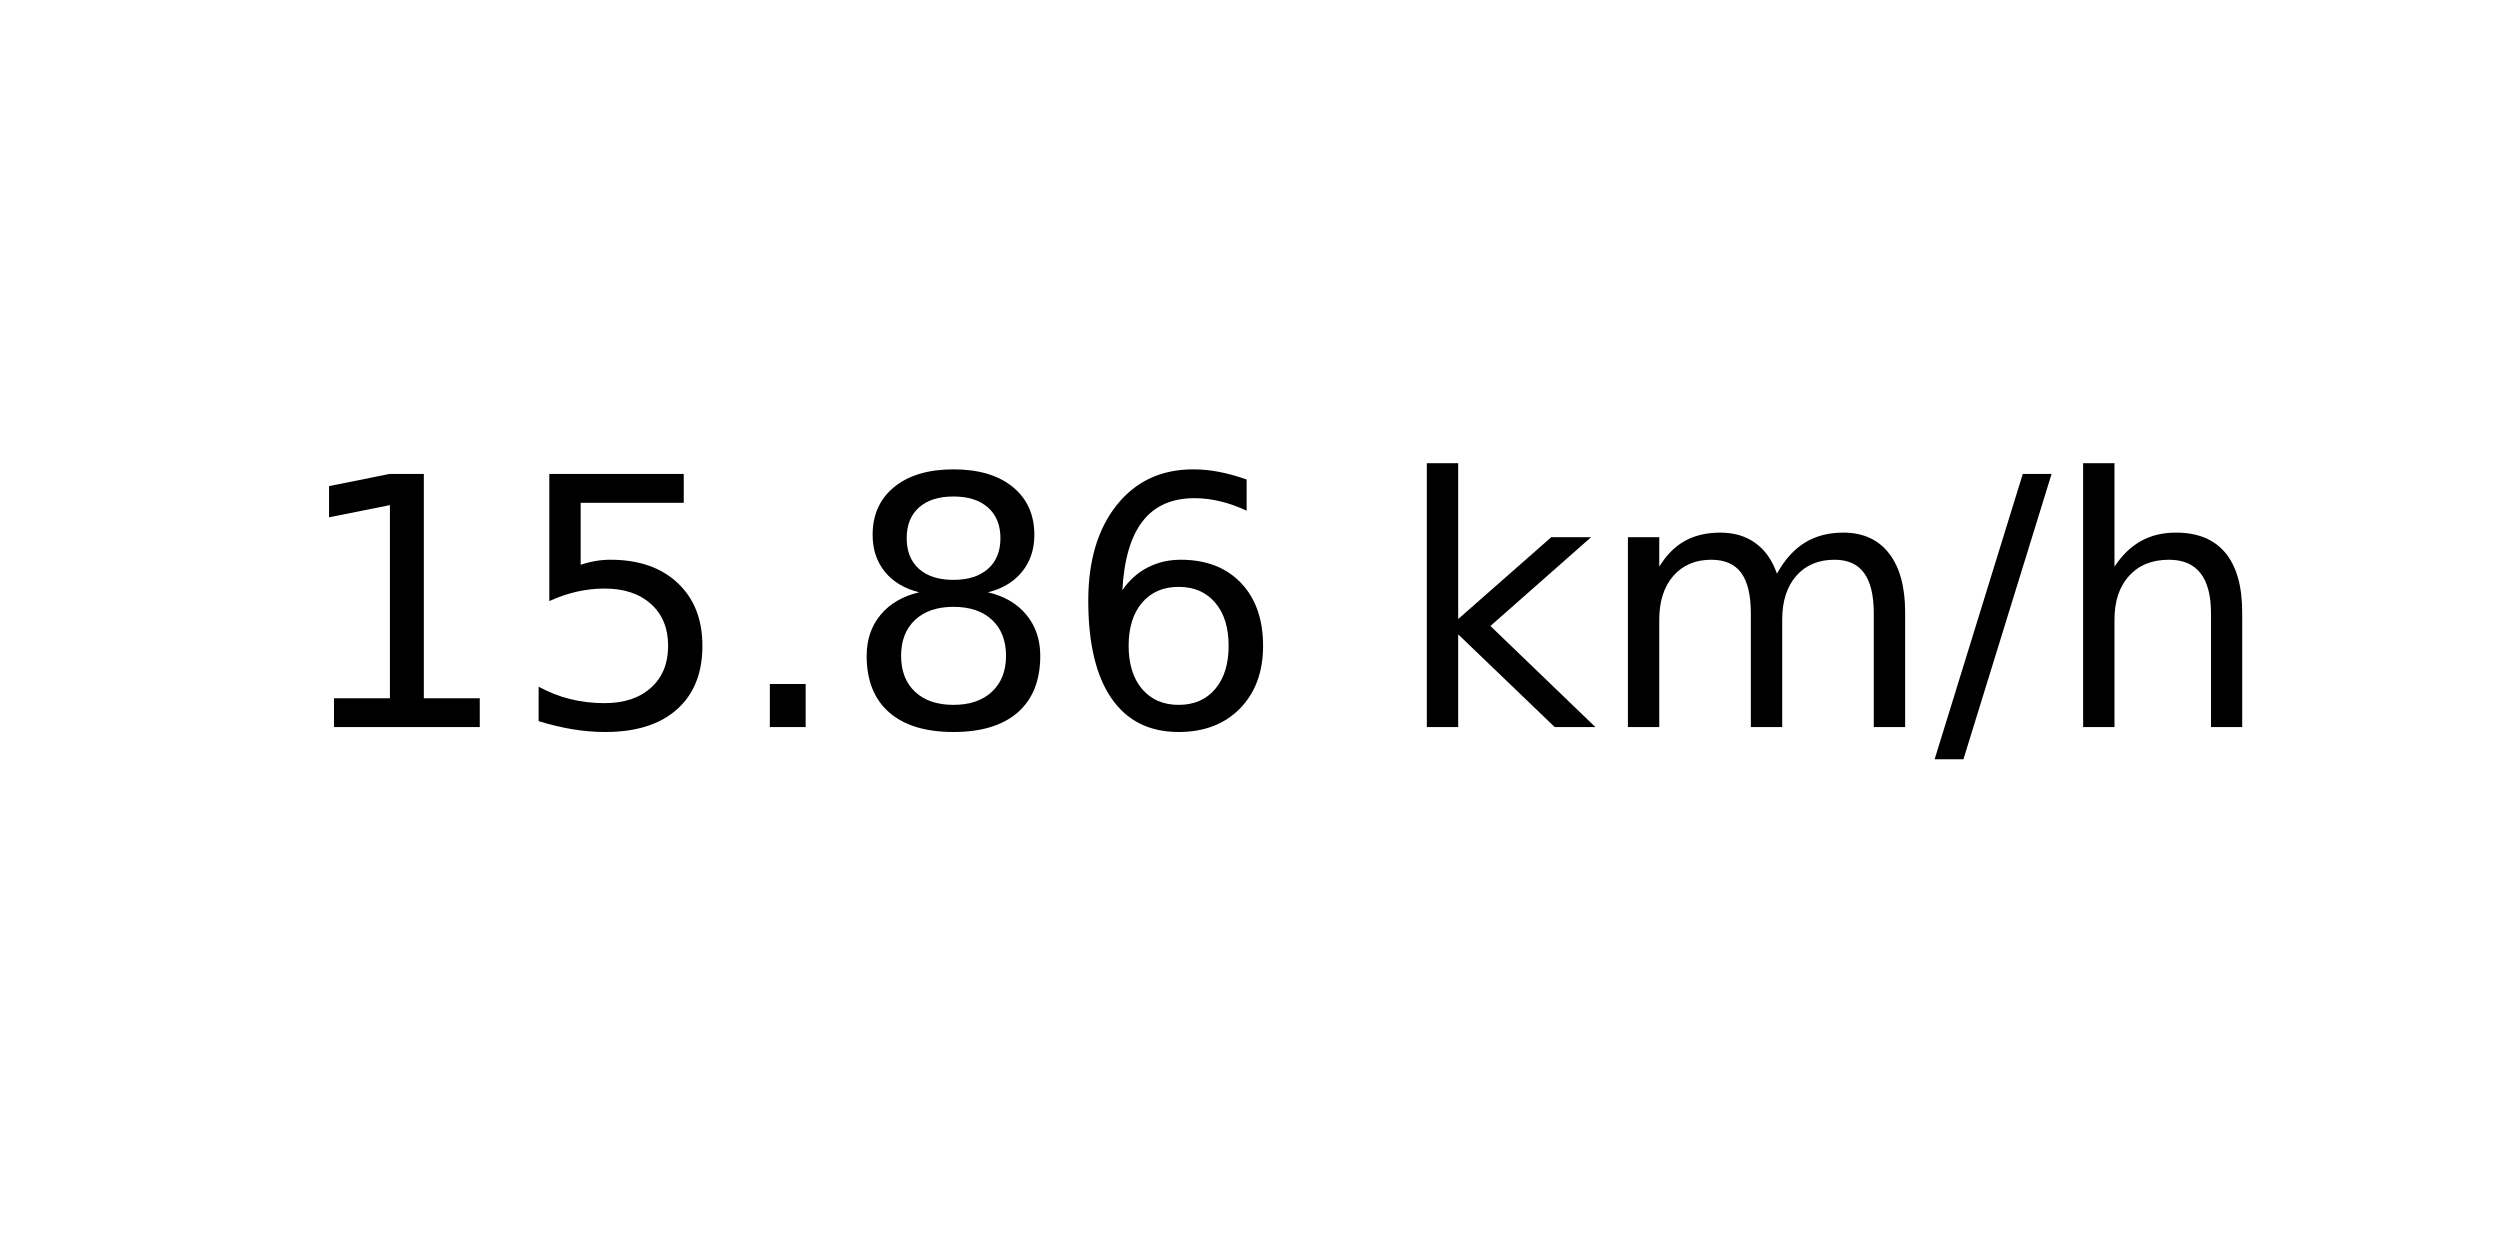
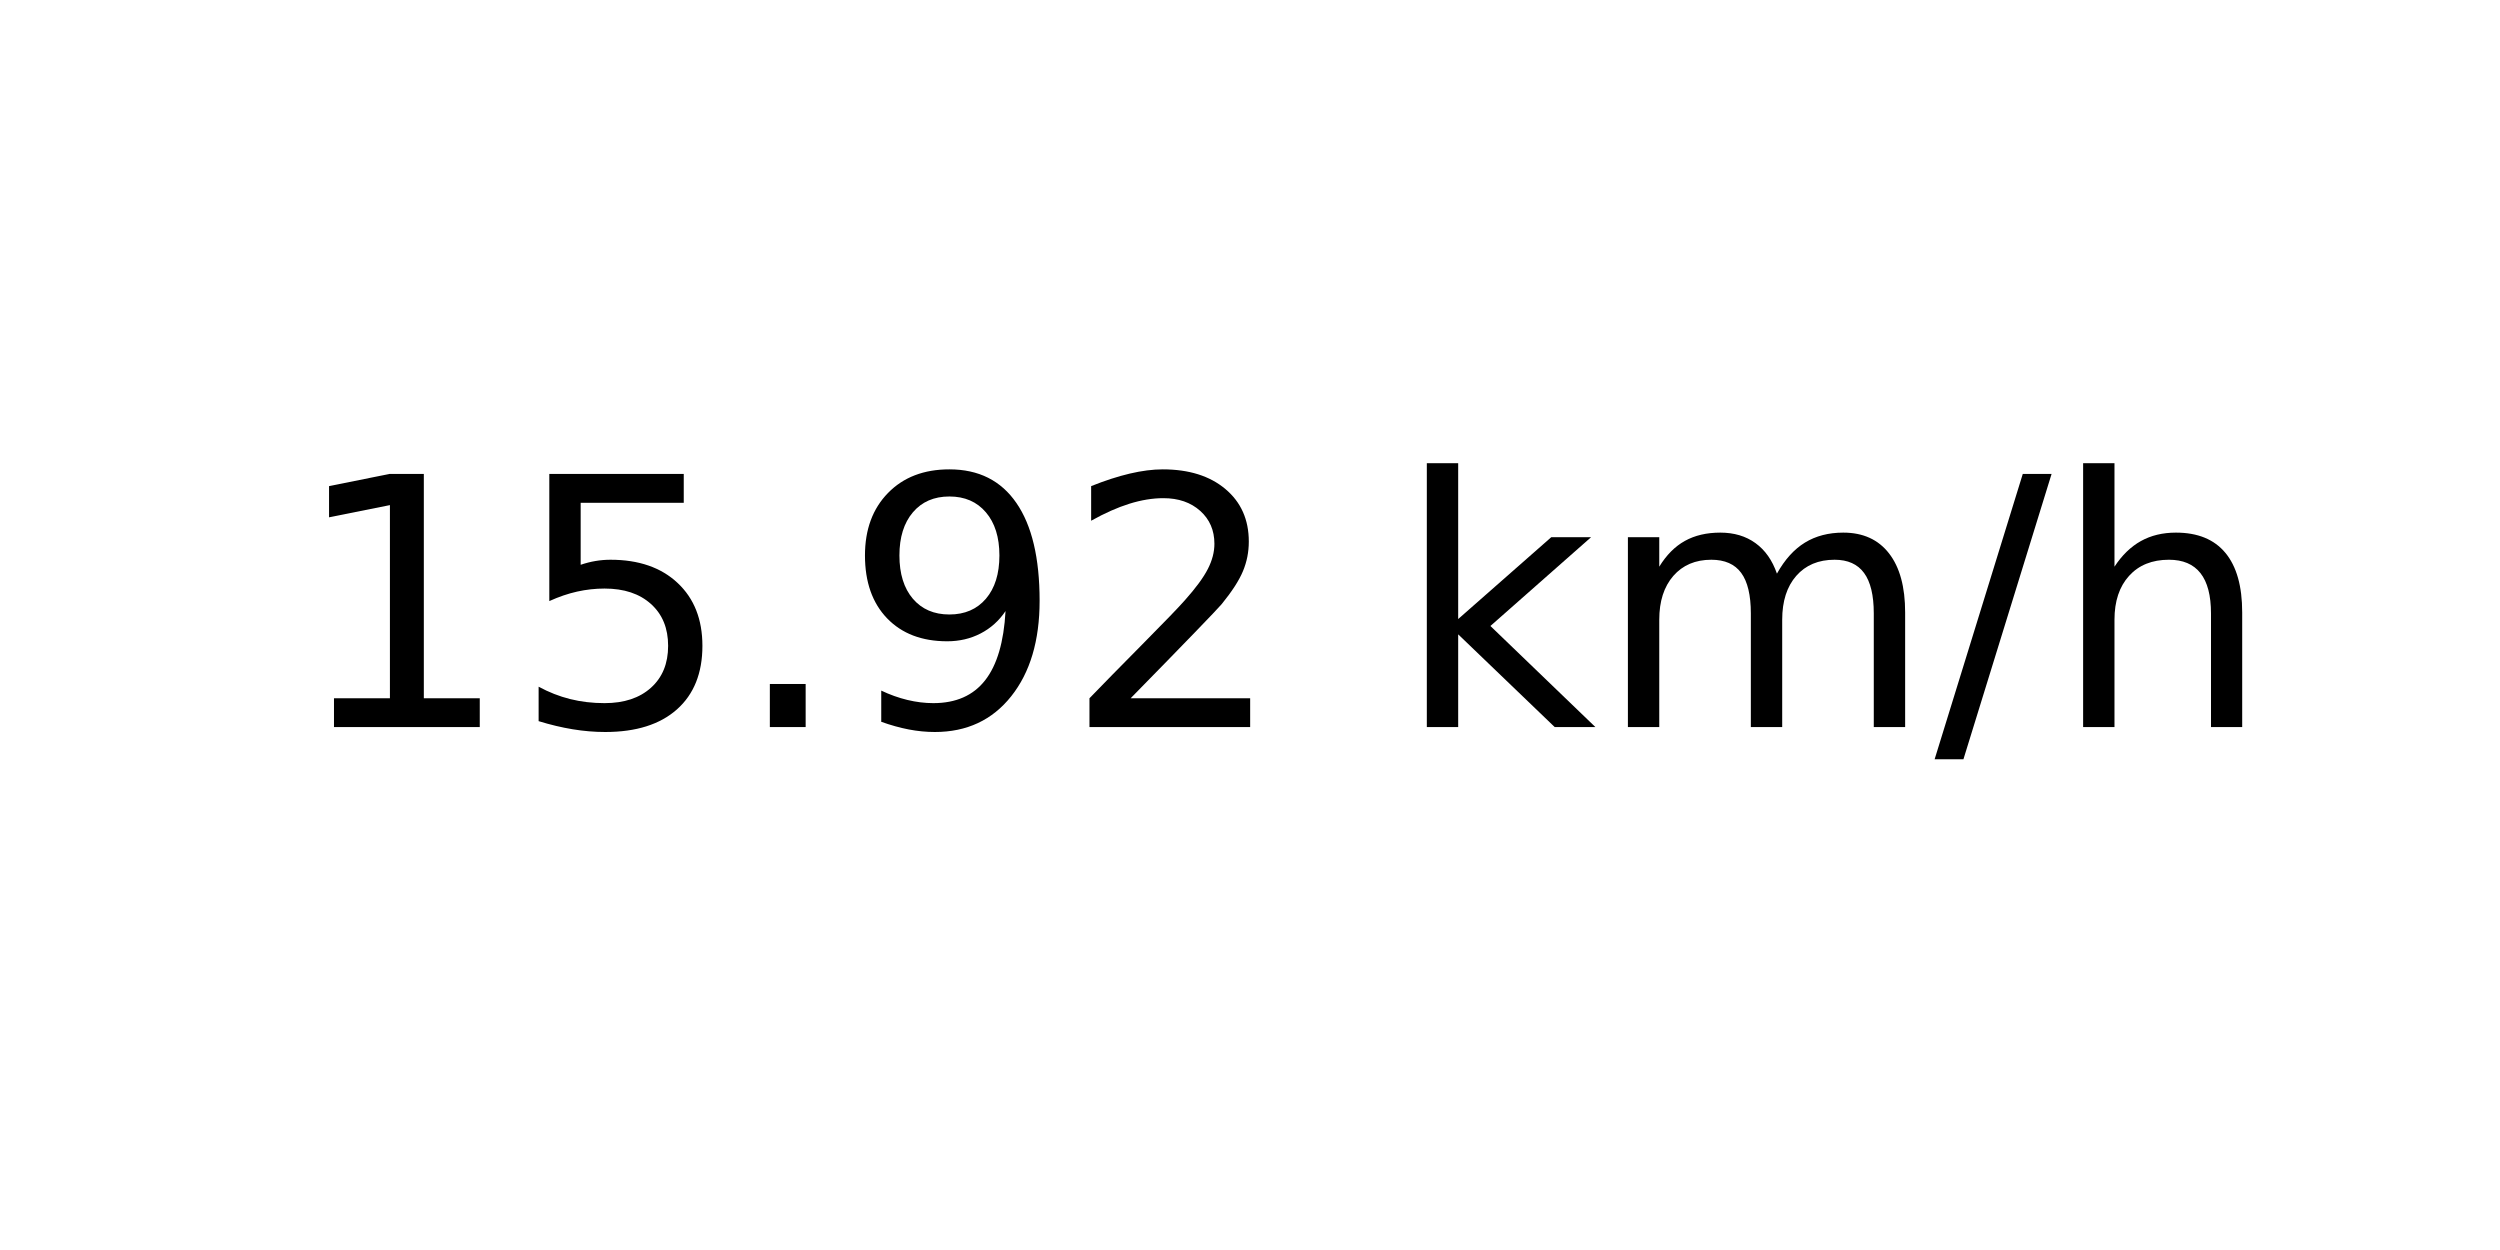
<svg xmlns="http://www.w3.org/2000/svg" xmlns:xlink="http://www.w3.org/1999/xlink" width="72pt" height="36pt" viewBox="0 0 72 36" version="1.1">
  <defs>
    <style type="text/css">*{stroke-linejoin: round; stroke-linecap: butt}</style>
  </defs>
  <g id="figure_1">
    <g id="axes_1">
      <g id="text_1">
        <g transform="translate(8.378125 20.93937) scale(0.1 -0.1)">
          <defs>
            <path id="DejaVuSans-31" d="M 794 531  L 1825 531  L 1825 4091  L 703 3866  L 703 4441  L 1819 4666  L 2450 4666  L 2450 531  L 3481 531  L 3481 0  L 794 0  L 794 531  z " transform="scale(0.015625)" />
            <path id="DejaVuSans-35" d="M 691 4666  L 3169 4666  L 3169 4134  L 1269 4134  L 1269 2991  Q 1406 3038 1543 3061  Q 1681 3084 1819 3084  Q 2600 3084 3056 2656  Q 3513 2228 3513 1497  Q 3513 744 3044 326  Q 2575 -91 1722 -91  Q 1428 -91 1123 -41  Q 819 9 494 109  L 494 744  Q 775 591 1075 516  Q 1375 441 1709 441  Q 2250 441 2565 725  Q 2881 1009 2881 1497  Q 2881 1984 2565 2268  Q 2250 2553 1709 2553  Q 1456 2553 1204 2497  Q 953 2441 691 2322  L 691 4666  z " transform="scale(0.015625)" />
            <path id="DejaVuSans-2e" d="M 684 794  L 1344 794  L 1344 0  L 684 0  L 684 794  z " transform="scale(0.015625)" />
-             <path id="DejaVuSans-38" d="M 2034 2216  Q 1584 2216 1326 1975  Q 1069 1734 1069 1313  Q 1069 891 1326 650  Q 1584 409 2034 409  Q 2484 409 2743 651  Q 3003 894 3003 1313  Q 3003 1734 2745 1975  Q 2488 2216 2034 2216  z M 1403 2484  Q 997 2584 770 2862  Q 544 3141 544 3541  Q 544 4100 942 4425  Q 1341 4750 2034 4750  Q 2731 4750 3128 4425  Q 3525 4100 3525 3541  Q 3525 3141 3298 2862  Q 3072 2584 2669 2484  Q 3125 2378 3379 2068  Q 3634 1759 3634 1313  Q 3634 634 3220 271  Q 2806 -91 2034 -91  Q 1263 -91 848 271  Q 434 634 434 1313  Q 434 1759 690 2068  Q 947 2378 1403 2484  z M 1172 3481  Q 1172 3119 1398 2916  Q 1625 2713 2034 2713  Q 2441 2713 2670 2916  Q 2900 3119 2900 3481  Q 2900 3844 2670 4047  Q 2441 4250 2034 4250  Q 1625 4250 1398 4047  Q 1172 3844 1172 3481  z " transform="scale(0.015625)" />
-             <path id="DejaVuSans-36" d="M 2113 2584  Q 1688 2584 1439 2293  Q 1191 2003 1191 1497  Q 1191 994 1439 701  Q 1688 409 2113 409  Q 2538 409 2786 701  Q 3034 994 3034 1497  Q 3034 2003 2786 2293  Q 2538 2584 2113 2584  z M 3366 4563  L 3366 3988  Q 3128 4100 2886 4159  Q 2644 4219 2406 4219  Q 1781 4219 1451 3797  Q 1122 3375 1075 2522  Q 1259 2794 1537 2939  Q 1816 3084 2150 3084  Q 2853 3084 3261 2657  Q 3669 2231 3669 1497  Q 3669 778 3244 343  Q 2819 -91 2113 -91  Q 1303 -91 875 529  Q 447 1150 447 2328  Q 447 3434 972 4092  Q 1497 4750 2381 4750  Q 2619 4750 2861 4703  Q 3103 4656 3366 4563  z " transform="scale(0.015625)" />
+             <path id="DejaVuSans-39" d="M 703 97  L 703 672  Q 941 559 1184 500  Q 1428 441 1663 441  Q 2288 441 2617 861  Q 2947 1281 2994 2138  Q 2813 1869 2534 1725  Q 2256 1581 1919 1581  Q 1219 1581 811 2004  Q 403 2428 403 3163  Q 403 3881 828 4315  Q 1253 4750 1959 4750  Q 2769 4750 3195 4129  Q 3622 3509 3622 2328  Q 3622 1225 3098 567  Q 2575 -91 1691 -91  Q 1453 -91 1209 -44  Q 966 3 703 97  z M 1959 2075  Q 2384 2075 2632 2365  Q 2881 2656 2881 3163  Q 2881 3666 2632 3958  Q 2384 4250 1959 4250  Q 1534 4250 1286 3958  Q 1038 3666 1038 3163  Q 1038 2656 1286 2365  Q 1534 2075 1959 2075  z " transform="scale(0.015625)" />
+             <path id="DejaVuSans-32" d="M 1228 531  L 3431 531  L 3431 0  L 469 0  L 469 531  Q 828 903 1448 1529  Q 2069 2156 2228 2338  Q 2531 2678 2651 2914  Q 2772 3150 2772 3378  Q 2772 3750 2511 3984  Q 2250 4219 1831 4219  Q 1534 4219 1204 4116  Q 875 4013 500 3803  L 500 4441  Q 881 4594 1212 4672  Q 1544 4750 1819 4750  Q 2544 4750 2975 4387  Q 3406 4025 3406 3419  Q 3406 3131 3298 2873  Q 3191 2616 2906 2266  Q 2828 2175 2409 1742  Q 1991 1309 1228 531  z " transform="scale(0.015625)" />
            <path id="DejaVuSans-20" transform="scale(0.015625)" />
            <path id="DejaVuSans-6b" d="M 581 4863  L 1159 4863  L 1159 1991  L 2875 3500  L 3609 3500  L 1753 1863  L 3688 0  L 2938 0  L 1159 1709  L 1159 0  L 581 0  L 581 4863  z " transform="scale(0.015625)" />
            <path id="DejaVuSans-6d" d="M 3328 2828  Q 3544 3216 3844 3400  Q 4144 3584 4550 3584  Q 5097 3584 5394 3201  Q 5691 2819 5691 2113  L 5691 0  L 5113 0  L 5113 2094  Q 5113 2597 4934 2840  Q 4756 3084 4391 3084  Q 3944 3084 3684 2787  Q 3425 2491 3425 1978  L 3425 0  L 2847 0  L 2847 2094  Q 2847 2600 2669 2842  Q 2491 3084 2119 3084  Q 1678 3084 1418 2786  Q 1159 2488 1159 1978  L 1159 0  L 581 0  L 581 3500  L 1159 3500  L 1159 2956  Q 1356 3278 1631 3431  Q 1906 3584 2284 3584  Q 2666 3584 2933 3390  Q 3200 3197 3328 2828  z " transform="scale(0.015625)" />
            <path id="DejaVuSans-2f" d="M 1625 4666  L 2156 4666  L 531 -594  L 0 -594  L 1625 4666  z " transform="scale(0.015625)" />
            <path id="DejaVuSans-68" d="M 3513 2113  L 3513 0  L 2938 0  L 2938 2094  Q 2938 2591 2744 2837  Q 2550 3084 2163 3084  Q 1697 3084 1428 2787  Q 1159 2491 1159 1978  L 1159 0  L 581 0  L 581 4863  L 1159 4863  L 1159 2956  Q 1366 3272 1645 3428  Q 1925 3584 2291 3584  Q 2894 3584 3203 3211  Q 3513 2838 3513 2113  z " transform="scale(0.015625)" />
          </defs>
          <use xlink:href="#DejaVuSans-31" />
          <use xlink:href="#DejaVuSans-35" x="63.623" />
          <use xlink:href="#DejaVuSans-2e" x="127.246" />
-           <use xlink:href="#DejaVuSans-38" x="159.033" />
-           <use xlink:href="#DejaVuSans-36" x="222.656" />
+           <use xlink:href="#DejaVuSans-39" x="159.033" />
+           <use xlink:href="#DejaVuSans-32" x="222.656" />
          <use xlink:href="#DejaVuSans-20" x="286.279" />
          <use xlink:href="#DejaVuSans-6b" x="318.066" />
          <use xlink:href="#DejaVuSans-6d" x="375.977" />
          <use xlink:href="#DejaVuSans-2f" x="473.389" />
          <use xlink:href="#DejaVuSans-68" x="507.08" />
        </g>
      </g>
    </g>
  </g>
</svg>
